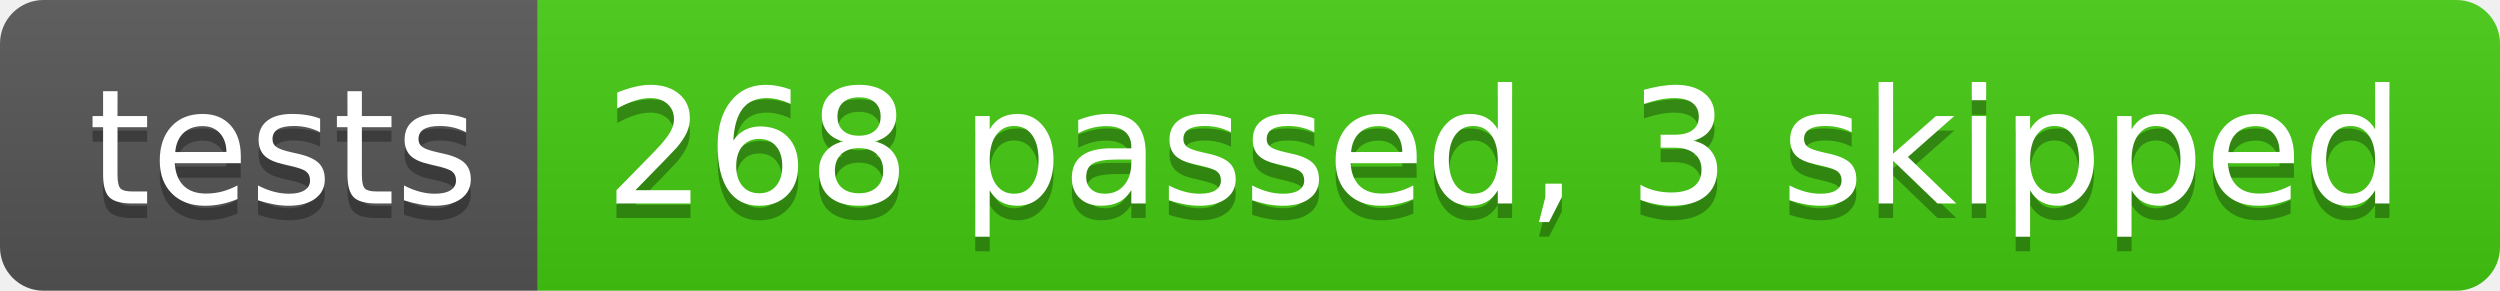
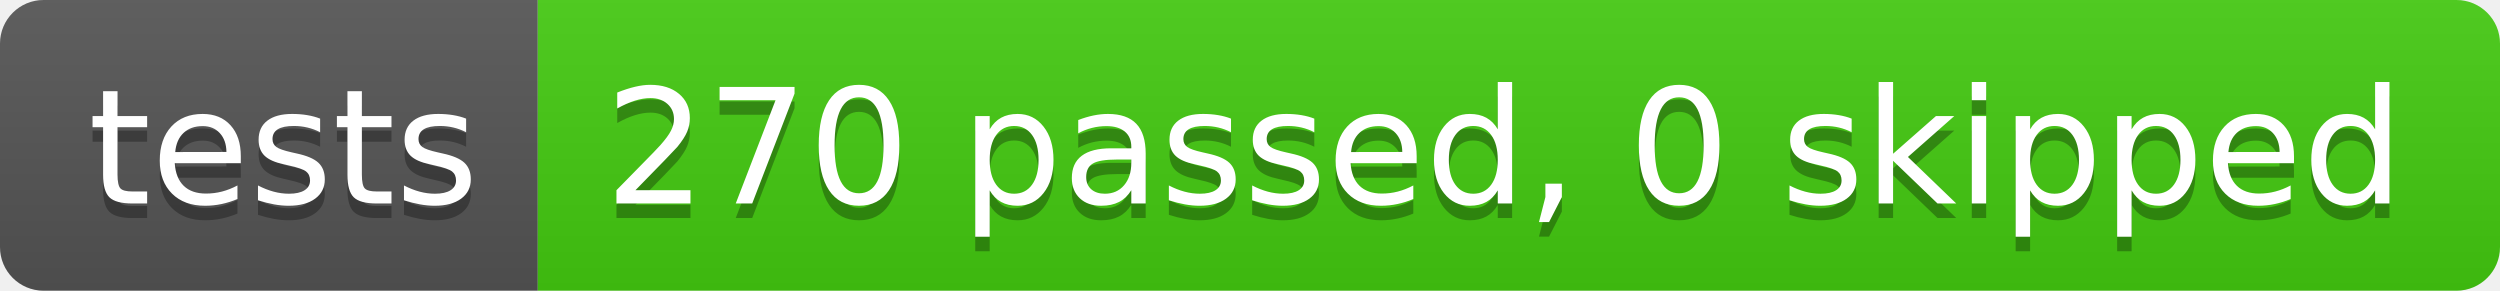
- <svg xmlns="http://www.w3.org/2000/svg" width="172" height="20" role="img" aria-label="tests: 268 passed, 3 skipped">
+ <svg xmlns="http://www.w3.org/2000/svg" width="172" height="20" role="img" aria-label="tests: 270 passed, 0 skipped">
  <linearGradient id="s" x2="0" y2="100%">
    <stop offset="0" stop-color="#bbb" stop-opacity=".1" />
    <stop offset="1" stop-opacity=".1" />
  </linearGradient>
  <clipPath id="r">
    <rect width="172" height="20" rx="3" fill="#fff" />
  </clipPath>
  <g clip-path="url(#r)">
    <rect width="37" height="20" fill="#555" />
    <rect x="37" width="135" height="20" fill="#4c1" />
    <rect width="172" height="20" fill="url(#s)" />
  </g>
  <g fill="#fff" text-anchor="middle" font-family="Verdana,Geneva,DejaVu Sans,sans-serif" text-rendering="geometricPrecision" font-size="110">
    <text aria-hidden="true" x="195" y="150" fill="#010101" fill-opacity=".3" transform="scale(.1)" textLength="270">tests</text>
    <text x="195" y="140" transform="scale(.1)" fill="#fff" textLength="270">tests</text>
-     <text aria-hidden="true" x="1035" y="150" fill="#010101" fill-opacity=".3" transform="scale(.1)" textLength="1250">268 passed, 3 skipped</text>
-     <text x="1035" y="140" transform="scale(.1)" fill="#fff" textLength="1250">268 passed, 3 skipped</text>
+     <text aria-hidden="true" x="1035" y="150" fill="#010101" fill-opacity=".3" transform="scale(.1)" textLength="1250">270 passed, 0 skipped</text>
+     <text x="1035" y="140" transform="scale(.1)" fill="#fff" textLength="1250">270 passed, 0 skipped</text>
  </g>
</svg>
